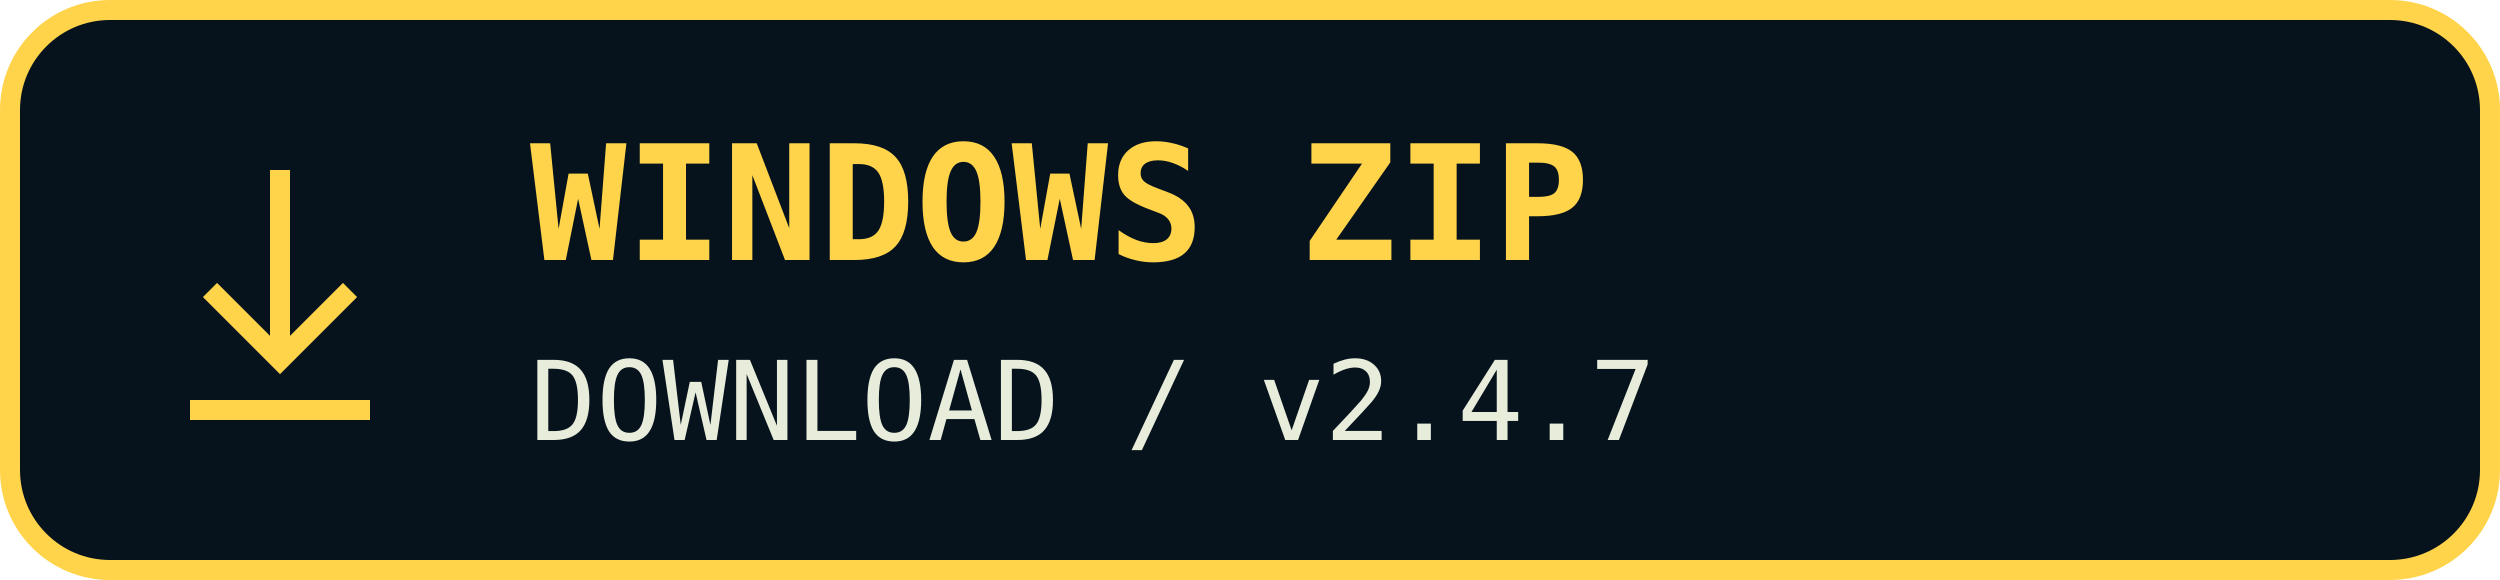
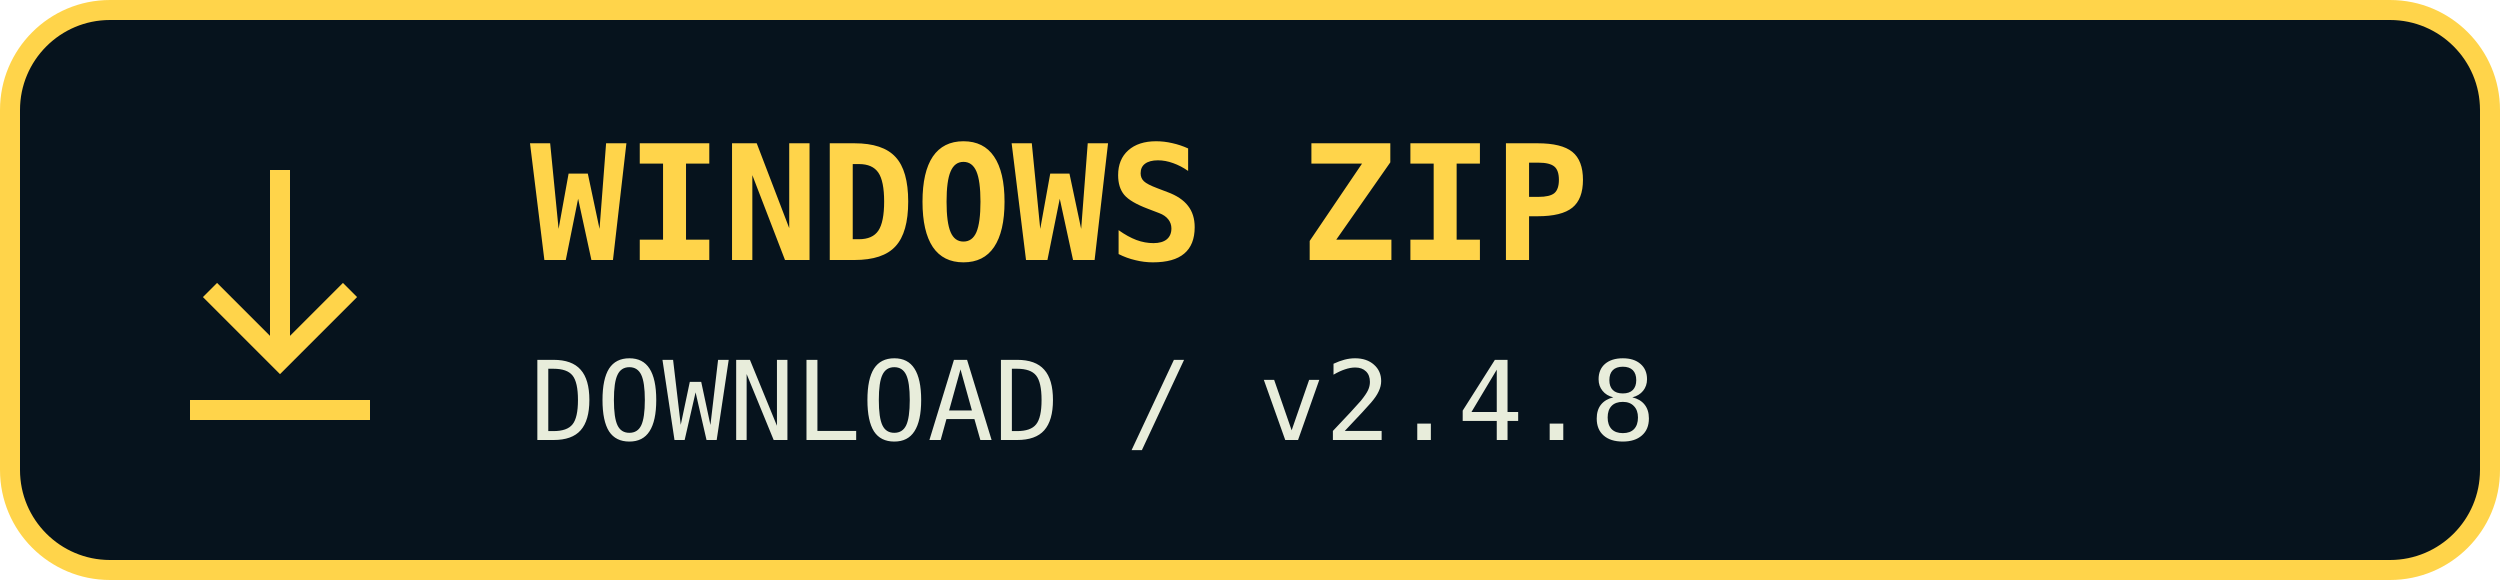
<svg xmlns="http://www.w3.org/2000/svg" width="250" height="58" viewBox="0 0 250 58" role="img" aria-label="Download WINDOWS ZIP">
  <rect x="1" y="1" width="248" height="56" rx="10" fill="#06131d" stroke="#ffd44a" stroke-width="2" />
  <path d="M28 17v19m-7-7 7 7 7-7M19 41h18" fill="none" stroke="#ffd44a" stroke-width="2" />
  <text x="53" y="26" fill="#ffd44a" font-family="monospace" font-size="16" font-weight="bold">WINDOWS ZIP</text>
-   <text x="53" y="44" fill="#e8eddb" font-family="monospace" font-size="11">DOWNLOAD / v2.4.7</text>
+   <text x="53" y="44" fill="#e8eddb" font-family="monospace" font-size="11">DOWNLOAD / v2.4.8</text>
</svg>
